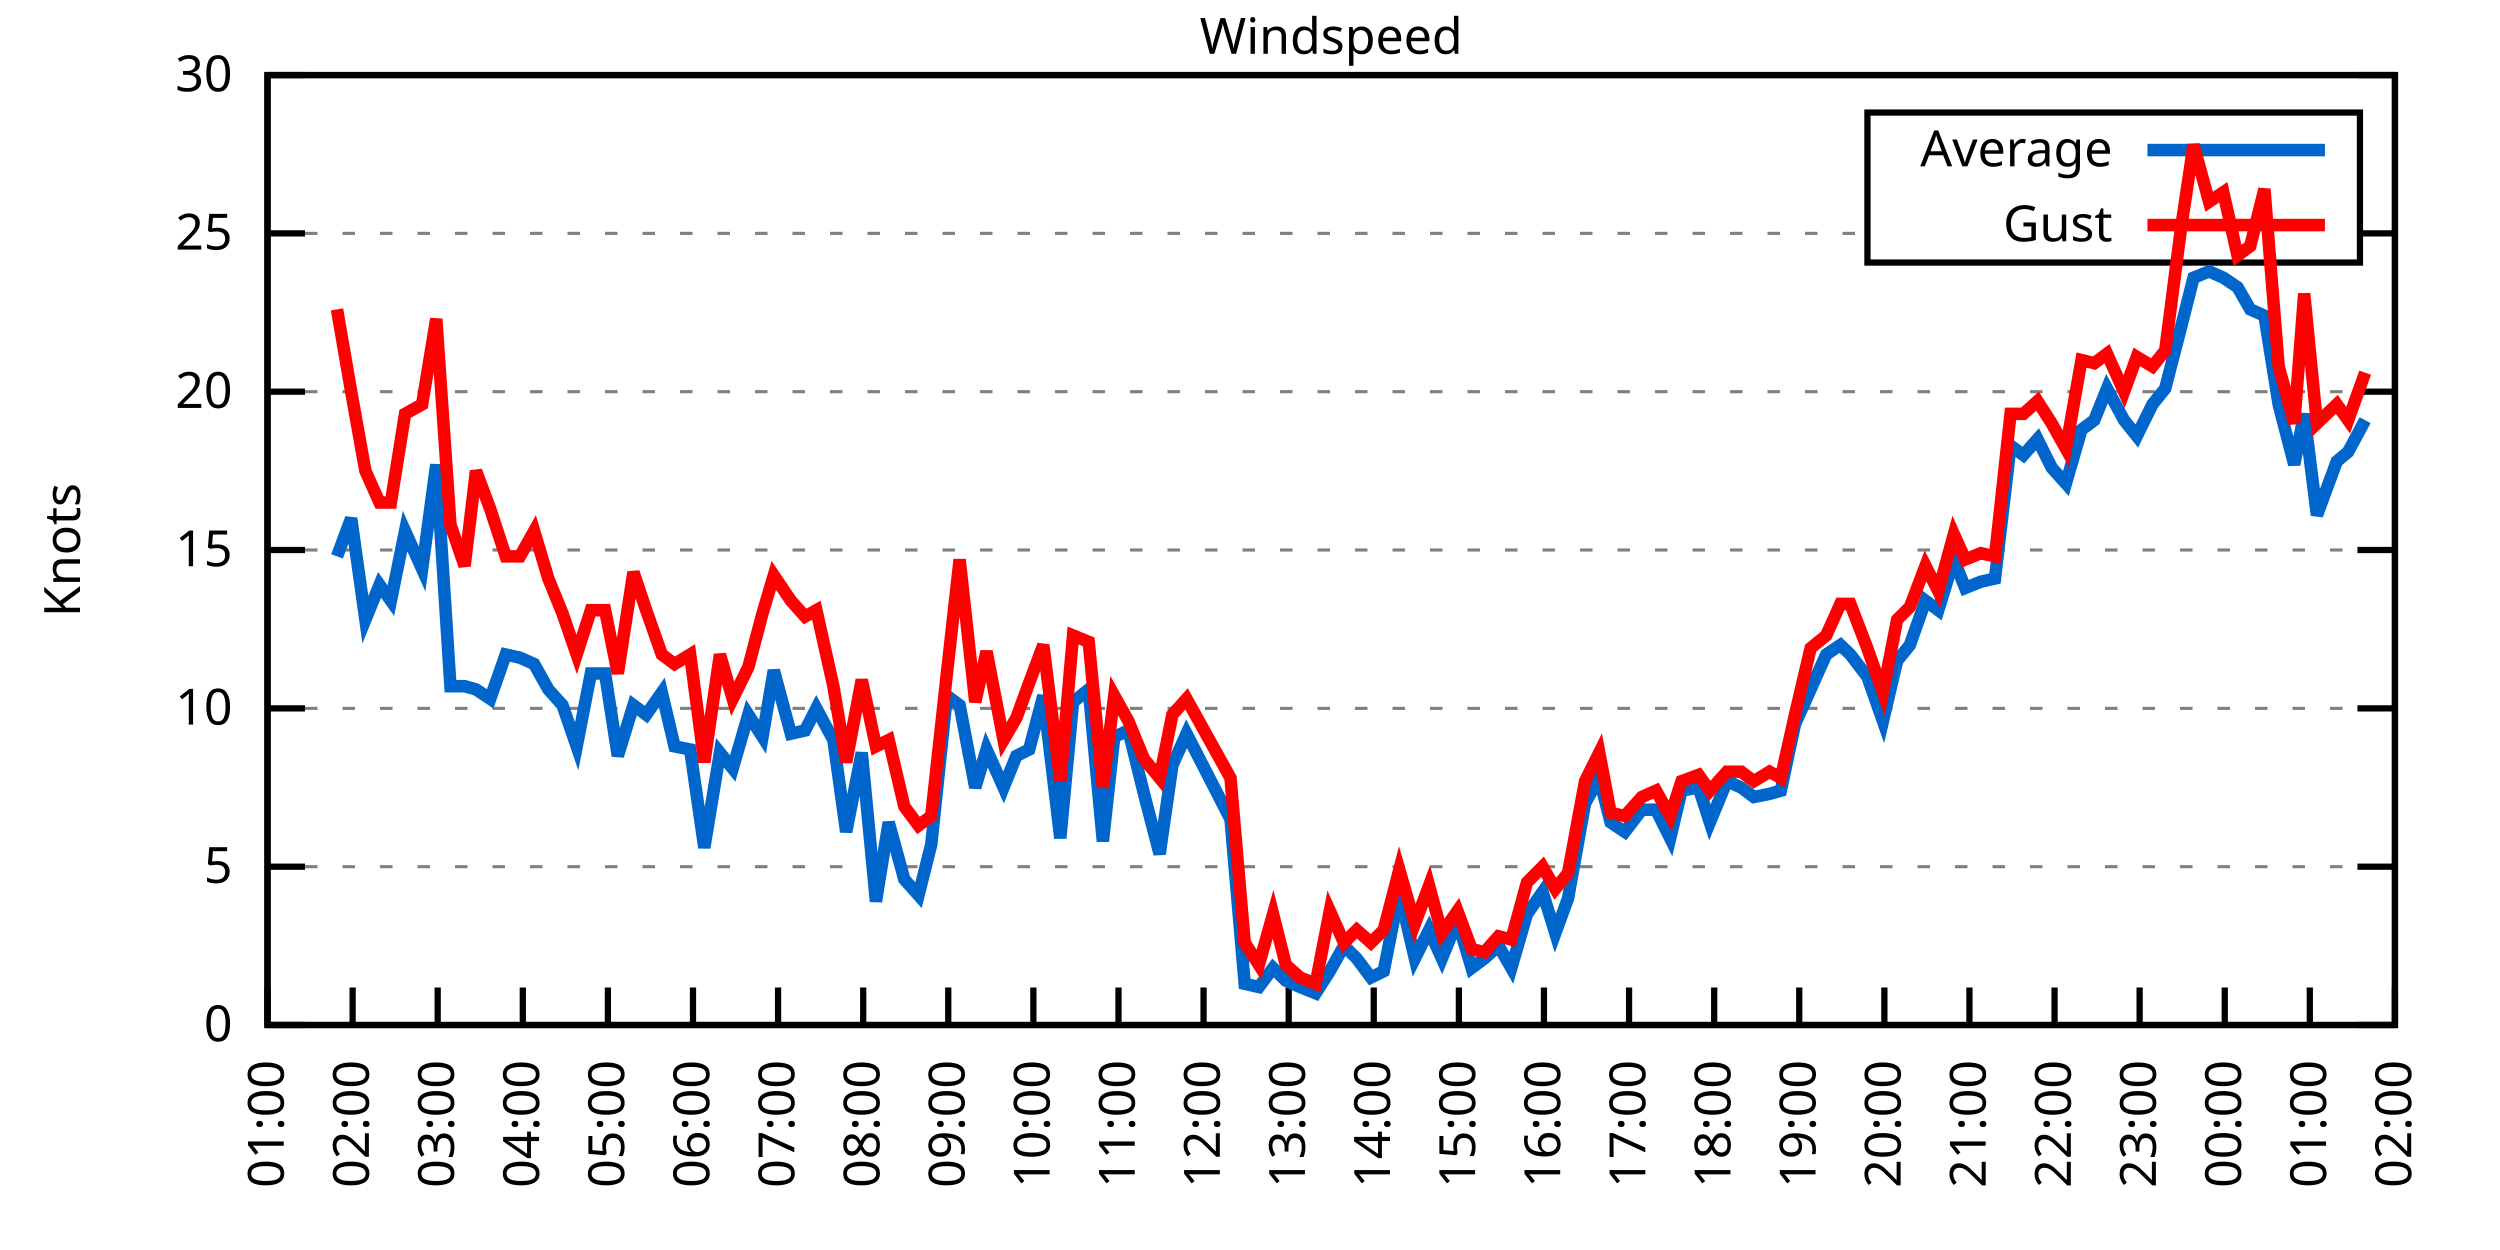
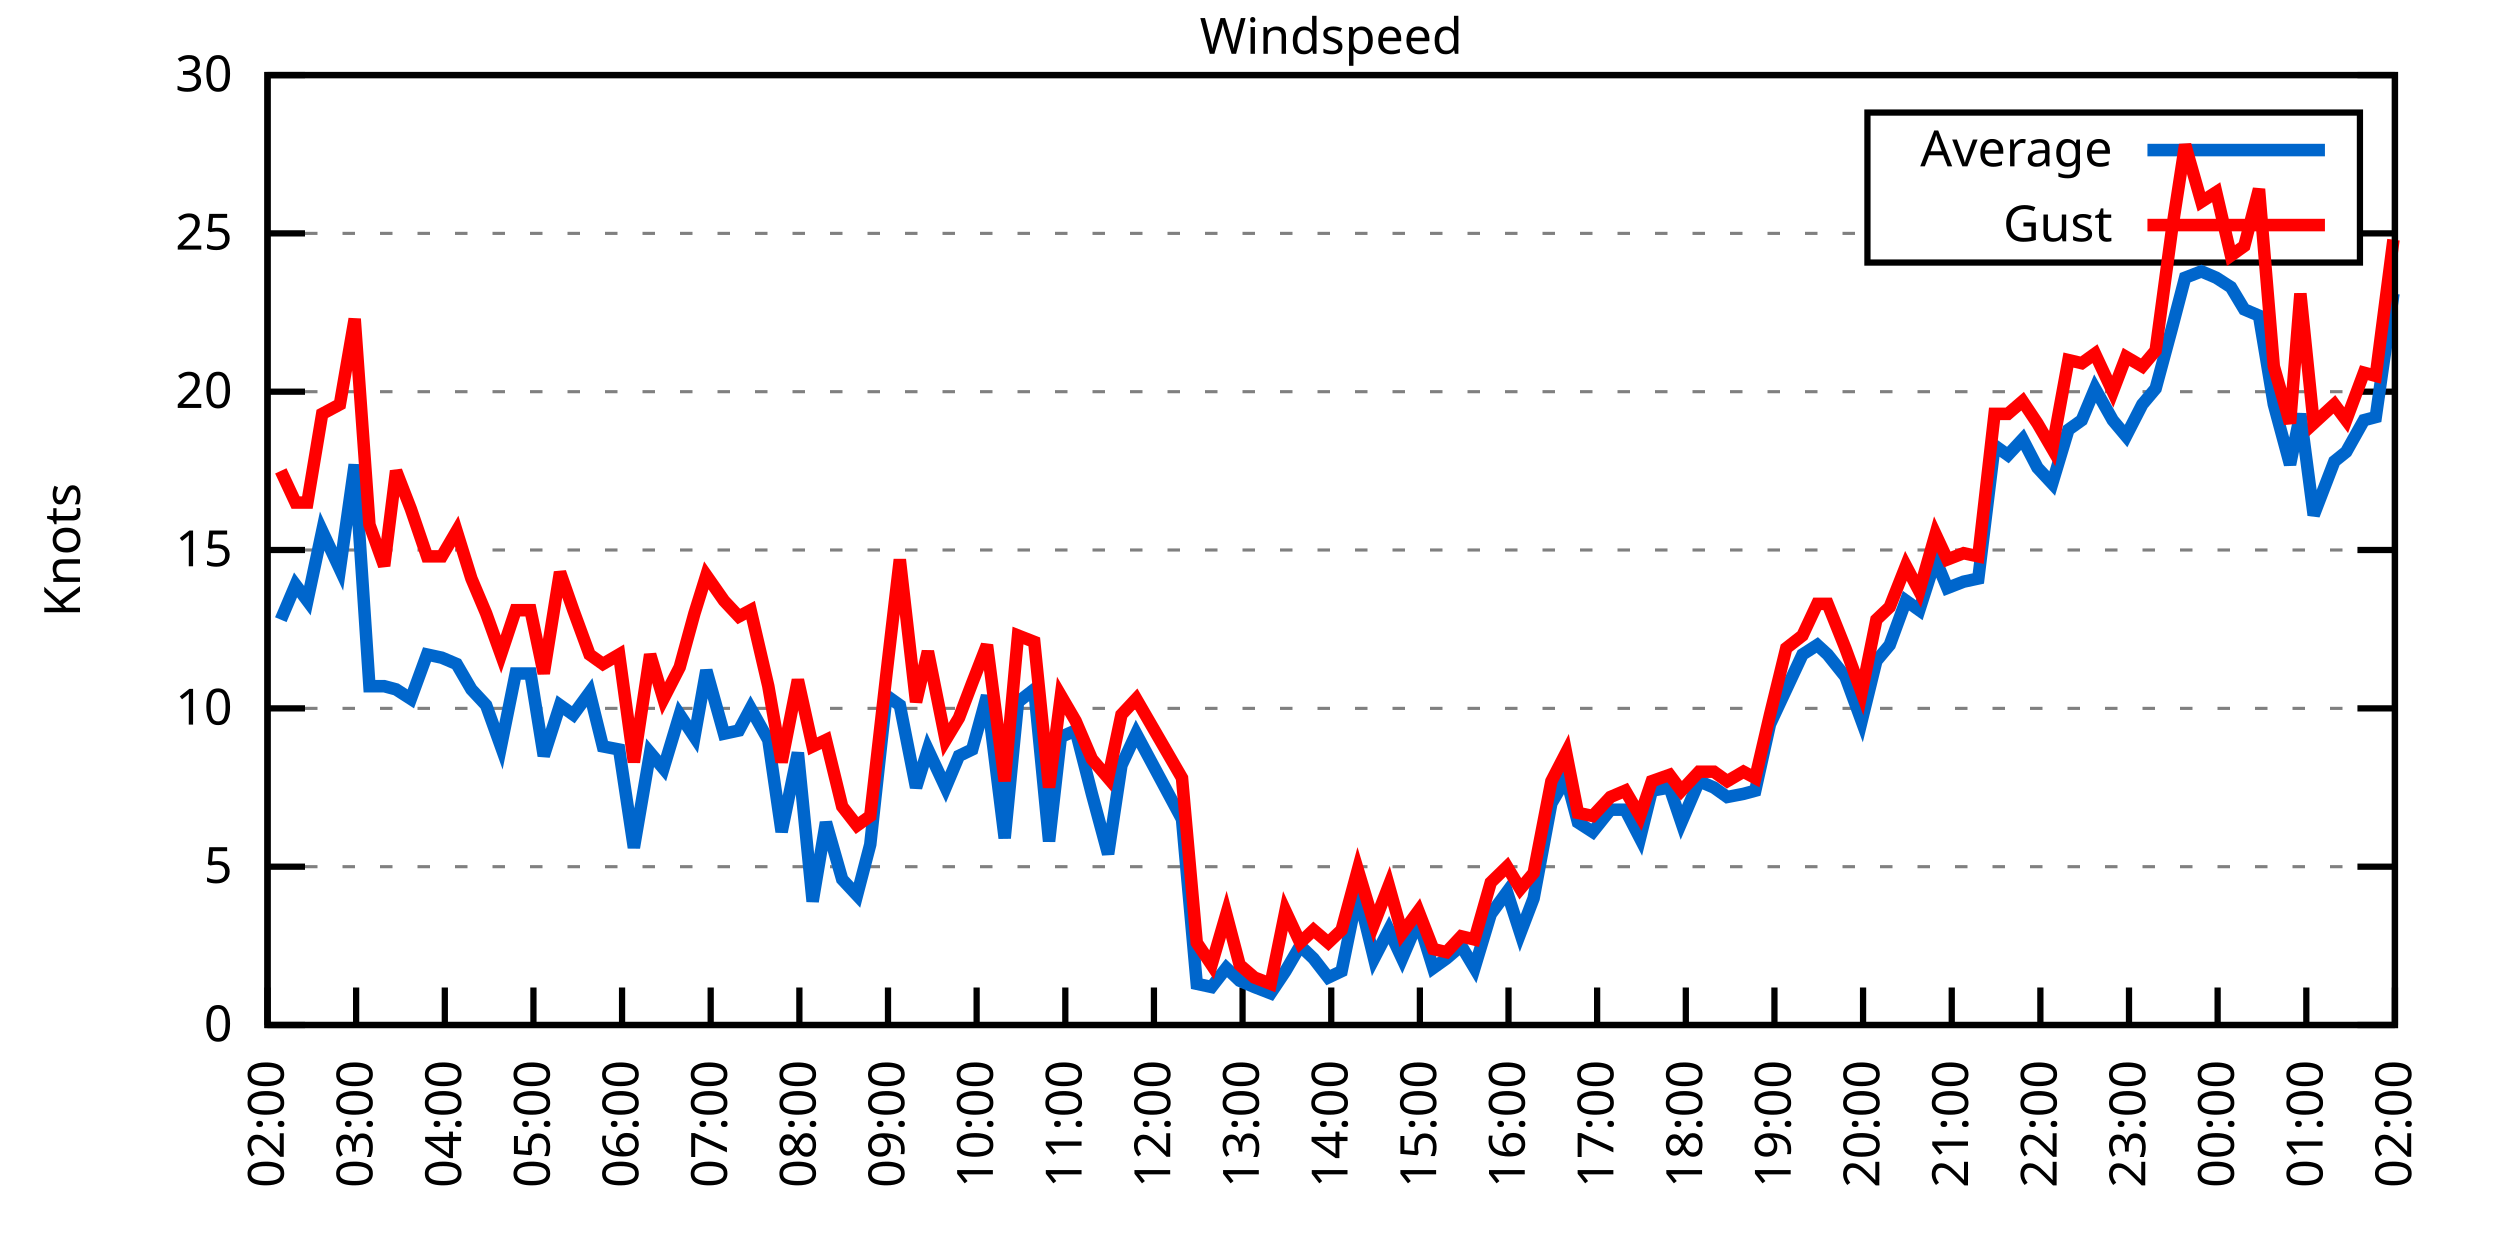
<svg xmlns="http://www.w3.org/2000/svg" xmlns:xlink="http://www.w3.org/1999/xlink" width="400" height="200" viewBox="0 0 400 200">
  <g id="gnuplot_canvas">
    <rect x="0" y="0" width="400" height="200" fill="none" />
    <defs>
      <circle id="gpDot" r="0.5" stroke-width="0.5" stroke="currentColor" />
      <path id="gpPt0" stroke-width="0.333" stroke="currentColor" d="M-1,0 h2 M0,-1 v2" />
      <path id="gpPt1" stroke-width="0.333" stroke="currentColor" d="M-1,-1 L1,1 M1,-1 L-1,1" />
      <path id="gpPt2" stroke-width="0.333" stroke="currentColor" d="M-1,0 L1,0 M0,-1 L0,1 M-1,-1 L1,1 M-1,1 L1,-1" />
      <rect id="gpPt3" stroke-width="0.333" stroke="currentColor" x="-1" y="-1" width="2" height="2" />
      <rect id="gpPt4" stroke-width="0.333" stroke="currentColor" fill="currentColor" x="-1" y="-1" width="2" height="2" />
      <circle id="gpPt5" stroke-width="0.333" stroke="currentColor" cx="0" cy="0" r="1" />
      <use xlink:href="#gpPt5" id="gpPt6" fill="currentColor" stroke="none" />
      <path id="gpPt7" stroke-width="0.333" stroke="currentColor" d="M0,-1.33 L-1.33,0.67 L1.33,0.67 z" />
      <use xlink:href="#gpPt7" id="gpPt8" fill="currentColor" stroke="none" />
      <use xlink:href="#gpPt7" id="gpPt9" stroke="currentColor" transform="rotate(180)" />
      <use xlink:href="#gpPt9" id="gpPt10" fill="currentColor" stroke="none" />
      <use xlink:href="#gpPt3" id="gpPt11" stroke="currentColor" transform="rotate(45)" />
      <use xlink:href="#gpPt11" id="gpPt12" fill="currentColor" stroke="none" />
      <path id="gpPt13" stroke-width="0.333" stroke="currentColor" d="M0,1.330 L1.265,0.411 L0.782,-1.067 L-0.782,-1.076 L-1.265,0.411 z" />
      <use xlink:href="#gpPt13" id="gpPt14" fill="currentColor" stroke="none" />
      <filter id="textbox" filterUnits="objectBoundingBox" x="0" y="0" height="1" width="1">
        <feFlood flood-color="white" flood-opacity="1" result="bgnd" />
        <feComposite in="SourceGraphic" in2="bgnd" operator="atop" />
      </filter>
      <filter id="greybox" filterUnits="objectBoundingBox" x="0" y="0" height="1" width="1">
        <feFlood flood-color="lightgrey" flood-opacity="1" result="grey" />
        <feComposite in="SourceGraphic" in2="grey" operator="atop" />
      </filter>
    </defs>
    <g fill="none" color="white" stroke="currentColor" stroke-width="1.00" stroke-linecap="butt" stroke-linejoin="miter">
</g>
    <g fill="none" color="black" stroke="currentColor" stroke-width="1.00" stroke-linecap="butt" stroke-linejoin="miter">
      <g stroke="none" shape-rendering="crispEdges">
        <polygon fill="rgb(255, 255, 255)" points="42.80,164.00 383.18,164.00 383.18,12.02 42.80,12.02 " />
      </g>
    </g>
    <g fill="none" color="black" stroke="currentColor" stroke-width="1.00" stroke-linecap="butt" stroke-linejoin="miter">
</g>
    <g fill="none" color="black" stroke="black" stroke-width="0.50" stroke-linecap="butt" stroke-linejoin="miter">
</g>
    <g fill="none" color="gray" stroke="currentColor" stroke-width="0.50" stroke-linecap="butt" stroke-linejoin="miter">
      <path stroke="gray" stroke-dasharray="2,4" class="gridline" d="M42.80,164.00 L383.19,164.00  " />
    </g>
    <g fill="none" color="gray" stroke="gray" stroke-width="1.00" stroke-linecap="butt" stroke-linejoin="miter">
</g>
    <g fill="none" color="black" stroke="currentColor" stroke-width="1.00" stroke-linecap="butt" stroke-linejoin="miter">
      <path stroke="black" d="M42.80,164.00 L48.80,164.00 M383.19,164.00 L377.19,164.00  " />
      <g transform="translate(37.20,166.60)" stroke="none" fill="black" font-family="Sans" font-size="8.00" text-anchor="end">
        <text>
          <tspan font-family="Sans"> 0</tspan>
        </text>
      </g>
    </g>
    <g fill="none" color="black" stroke="currentColor" stroke-width="1.00" stroke-linecap="butt" stroke-linejoin="miter">
</g>
    <g fill="none" color="black" stroke="black" stroke-width="0.50" stroke-linecap="butt" stroke-linejoin="miter">
</g>
    <g fill="none" color="gray" stroke="currentColor" stroke-width="0.50" stroke-linecap="butt" stroke-linejoin="miter">
      <path stroke="gray" stroke-dasharray="2,4" class="gridline" d="M42.80,138.67 L383.19,138.67  " />
    </g>
    <g fill="none" color="gray" stroke="gray" stroke-width="1.00" stroke-linecap="butt" stroke-linejoin="miter">
</g>
    <g fill="none" color="black" stroke="currentColor" stroke-width="1.00" stroke-linecap="butt" stroke-linejoin="miter">
      <path stroke="black" d="M42.80,138.67 L48.80,138.67 M383.19,138.67 L377.19,138.67  " />
      <g transform="translate(37.20,141.27)" stroke="none" fill="black" font-family="Sans" font-size="8.00" text-anchor="end">
        <text>
          <tspan font-family="Sans"> 5</tspan>
        </text>
      </g>
    </g>
    <g fill="none" color="black" stroke="currentColor" stroke-width="1.00" stroke-linecap="butt" stroke-linejoin="miter">
</g>
    <g fill="none" color="black" stroke="black" stroke-width="0.50" stroke-linecap="butt" stroke-linejoin="miter">
</g>
    <g fill="none" color="gray" stroke="currentColor" stroke-width="0.50" stroke-linecap="butt" stroke-linejoin="miter">
      <path stroke="gray" stroke-dasharray="2,4" class="gridline" d="M42.80,113.34 L383.19,113.34  " />
    </g>
    <g fill="none" color="gray" stroke="gray" stroke-width="1.00" stroke-linecap="butt" stroke-linejoin="miter">
</g>
    <g fill="none" color="black" stroke="currentColor" stroke-width="1.00" stroke-linecap="butt" stroke-linejoin="miter">
      <path stroke="black" d="M42.80,113.34 L48.80,113.34 M383.19,113.34 L377.19,113.34  " />
      <g transform="translate(37.20,115.94)" stroke="none" fill="black" font-family="Sans" font-size="8.00" text-anchor="end">
        <text>
          <tspan font-family="Sans"> 10</tspan>
        </text>
      </g>
    </g>
    <g fill="none" color="black" stroke="currentColor" stroke-width="1.00" stroke-linecap="butt" stroke-linejoin="miter">
</g>
    <g fill="none" color="black" stroke="black" stroke-width="0.50" stroke-linecap="butt" stroke-linejoin="miter">
</g>
    <g fill="none" color="gray" stroke="currentColor" stroke-width="0.50" stroke-linecap="butt" stroke-linejoin="miter">
      <path stroke="gray" stroke-dasharray="2,4" class="gridline" d="M42.80,88.00 L383.19,88.00  " />
    </g>
    <g fill="none" color="gray" stroke="gray" stroke-width="1.00" stroke-linecap="butt" stroke-linejoin="miter">
</g>
    <g fill="none" color="black" stroke="currentColor" stroke-width="1.00" stroke-linecap="butt" stroke-linejoin="miter">
      <path stroke="black" d="M42.80,88.00 L48.80,88.00 M383.19,88.00 L377.19,88.00  " />
      <g transform="translate(37.20,90.60)" stroke="none" fill="black" font-family="Sans" font-size="8.00" text-anchor="end">
        <text>
          <tspan font-family="Sans"> 15</tspan>
        </text>
      </g>
    </g>
    <g fill="none" color="black" stroke="currentColor" stroke-width="1.00" stroke-linecap="butt" stroke-linejoin="miter">
</g>
    <g fill="none" color="black" stroke="black" stroke-width="0.50" stroke-linecap="butt" stroke-linejoin="miter">
</g>
    <g fill="none" color="gray" stroke="currentColor" stroke-width="0.50" stroke-linecap="butt" stroke-linejoin="miter">
      <path stroke="gray" stroke-dasharray="2,4" class="gridline" d="M42.80,62.67 L383.19,62.67  " />
    </g>
    <g fill="none" color="gray" stroke="gray" stroke-width="1.00" stroke-linecap="butt" stroke-linejoin="miter">
</g>
    <g fill="none" color="black" stroke="currentColor" stroke-width="1.00" stroke-linecap="butt" stroke-linejoin="miter">
      <path stroke="black" d="M42.80,62.67 L48.80,62.67 M383.19,62.67 L377.19,62.67  " />
      <g transform="translate(37.20,65.27)" stroke="none" fill="black" font-family="Sans" font-size="8.00" text-anchor="end">
        <text>
          <tspan font-family="Sans"> 20</tspan>
        </text>
      </g>
    </g>
    <g fill="none" color="black" stroke="currentColor" stroke-width="1.00" stroke-linecap="butt" stroke-linejoin="miter">
</g>
    <g fill="none" color="black" stroke="black" stroke-width="0.50" stroke-linecap="butt" stroke-linejoin="miter">
</g>
    <g fill="none" color="gray" stroke="currentColor" stroke-width="0.50" stroke-linecap="butt" stroke-linejoin="miter">
      <path stroke="gray" stroke-dasharray="2,4" class="gridline" d="M42.80,37.34 L298.79,37.34 M377.59,37.34 L383.19,37.34  " />
    </g>
    <g fill="none" color="gray" stroke="gray" stroke-width="1.00" stroke-linecap="butt" stroke-linejoin="miter">
</g>
    <g fill="none" color="black" stroke="currentColor" stroke-width="1.00" stroke-linecap="butt" stroke-linejoin="miter">
      <path stroke="black" d="M42.80,37.34 L48.80,37.34 M383.19,37.34 L377.19,37.34  " />
      <g transform="translate(37.20,39.94)" stroke="none" fill="black" font-family="Sans" font-size="8.00" text-anchor="end">
        <text>
          <tspan font-family="Sans"> 25</tspan>
        </text>
      </g>
    </g>
    <g fill="none" color="black" stroke="currentColor" stroke-width="1.00" stroke-linecap="butt" stroke-linejoin="miter">
</g>
    <g fill="none" color="black" stroke="black" stroke-width="0.50" stroke-linecap="butt" stroke-linejoin="miter">
</g>
    <g fill="none" color="gray" stroke="currentColor" stroke-width="0.50" stroke-linecap="butt" stroke-linejoin="miter">
      <path stroke="gray" stroke-dasharray="2,4" class="gridline" d="M42.80,12.01 L383.19,12.01  " />
    </g>
    <g fill="none" color="gray" stroke="gray" stroke-width="1.00" stroke-linecap="butt" stroke-linejoin="miter">
</g>
    <g fill="none" color="black" stroke="currentColor" stroke-width="1.00" stroke-linecap="butt" stroke-linejoin="miter">
      <path stroke="black" d="M42.80,12.01 L48.80,12.01 M383.19,12.01 L377.19,12.01  " />
      <g transform="translate(37.20,14.61)" stroke="none" fill="black" font-family="Sans" font-size="8.00" text-anchor="end">
        <text>
          <tspan font-family="Sans"> 30</tspan>
        </text>
      </g>
    </g>
    <g fill="none" color="black" stroke="currentColor" stroke-width="1.00" stroke-linecap="butt" stroke-linejoin="miter">
      <path stroke="black" d="M42.80,164.00 L42.80,158.00  " />
      <g transform="translate(45.40,169.60) rotate(270.00)" stroke="none" fill="black" font-family="Sans" font-size="8.00" text-anchor="end">
        <text>
-           <tspan font-family="Sans">01:00</tspan>
-         </text>
-       </g>
-     </g>
-     <g fill="none" color="black" stroke="currentColor" stroke-width="1.00" stroke-linecap="butt" stroke-linejoin="miter">
-       <path stroke="black" d="M56.42,164.00 L56.42,158.00  " />
-       <g transform="translate(59.02,169.60) rotate(270.00)" stroke="none" fill="black" font-family="Sans" font-size="8.00" text-anchor="end">
-         <text>
          <tspan font-family="Sans">02:00</tspan>
        </text>
      </g>
    </g>
    <g fill="none" color="black" stroke="currentColor" stroke-width="1.00" stroke-linecap="butt" stroke-linejoin="miter">
-       <path stroke="black" d="M70.03,164.00 L70.03,158.00  " />
-       <g transform="translate(72.63,169.60) rotate(270.00)" stroke="none" fill="black" font-family="Sans" font-size="8.00" text-anchor="end">
+       <path stroke="black" d="M56.98,164.00 L56.98,158.00  " />
+       <g transform="translate(59.58,169.60) rotate(270.00)" stroke="none" fill="black" font-family="Sans" font-size="8.00" text-anchor="end">
        <text>
          <tspan font-family="Sans">03:00</tspan>
        </text>
      </g>
    </g>
    <g fill="none" color="black" stroke="currentColor" stroke-width="1.00" stroke-linecap="butt" stroke-linejoin="miter">
-       <path stroke="black" d="M83.65,164.00 L83.65,158.00  " />
-       <g transform="translate(86.25,169.60) rotate(270.00)" stroke="none" fill="black" font-family="Sans" font-size="8.00" text-anchor="end">
+       <path stroke="black" d="M71.17,164.00 L71.17,158.00  " />
+       <g transform="translate(73.77,169.60) rotate(270.00)" stroke="none" fill="black" font-family="Sans" font-size="8.00" text-anchor="end">
        <text>
          <tspan font-family="Sans">04:00</tspan>
        </text>
      </g>
    </g>
    <g fill="none" color="black" stroke="currentColor" stroke-width="1.00" stroke-linecap="butt" stroke-linejoin="miter">
-       <path stroke="black" d="M97.26,164.00 L97.26,158.00  " />
-       <g transform="translate(99.86,169.60) rotate(270.00)" stroke="none" fill="black" font-family="Sans" font-size="8.00" text-anchor="end">
+       <path stroke="black" d="M85.35,164.00 L85.35,158.00  " />
+       <g transform="translate(87.95,169.60) rotate(270.00)" stroke="none" fill="black" font-family="Sans" font-size="8.00" text-anchor="end">
        <text>
          <tspan font-family="Sans">05:00</tspan>
        </text>
      </g>
    </g>
    <g fill="none" color="black" stroke="currentColor" stroke-width="1.00" stroke-linecap="butt" stroke-linejoin="miter">
-       <path stroke="black" d="M110.88,164.00 L110.88,158.00  " />
-       <g transform="translate(113.48,169.60) rotate(270.00)" stroke="none" fill="black" font-family="Sans" font-size="8.00" text-anchor="end">
+       <path stroke="black" d="M99.53,164.00 L99.53,158.00  " />
+       <g transform="translate(102.13,169.60) rotate(270.00)" stroke="none" fill="black" font-family="Sans" font-size="8.00" text-anchor="end">
        <text>
          <tspan font-family="Sans">06:00</tspan>
        </text>
      </g>
    </g>
    <g fill="none" color="black" stroke="currentColor" stroke-width="1.00" stroke-linecap="butt" stroke-linejoin="miter">
-       <path stroke="black" d="M124.49,164.00 L124.49,158.00  " />
-       <g transform="translate(127.09,169.60) rotate(270.00)" stroke="none" fill="black" font-family="Sans" font-size="8.00" text-anchor="end">
+       <path stroke="black" d="M113.71,164.00 L113.71,158.00  " />
+       <g transform="translate(116.31,169.60) rotate(270.00)" stroke="none" fill="black" font-family="Sans" font-size="8.00" text-anchor="end">
        <text>
          <tspan font-family="Sans">07:00</tspan>
        </text>
      </g>
    </g>
    <g fill="none" color="black" stroke="currentColor" stroke-width="1.00" stroke-linecap="butt" stroke-linejoin="miter">
-       <path stroke="black" d="M138.11,164.00 L138.11,158.00  " />
-       <g transform="translate(140.71,169.60) rotate(270.00)" stroke="none" fill="black" font-family="Sans" font-size="8.00" text-anchor="end">
+       <path stroke="black" d="M127.90,164.00 L127.90,158.00  " />
+       <g transform="translate(130.50,169.60) rotate(270.00)" stroke="none" fill="black" font-family="Sans" font-size="8.00" text-anchor="end">
        <text>
          <tspan font-family="Sans">08:00</tspan>
        </text>
      </g>
    </g>
    <g fill="none" color="black" stroke="currentColor" stroke-width="1.00" stroke-linecap="butt" stroke-linejoin="miter">
-       <path stroke="black" d="M151.72,164.00 L151.72,158.00  " />
-       <g transform="translate(154.32,169.60) rotate(270.00)" stroke="none" fill="black" font-family="Sans" font-size="8.00" text-anchor="end">
+       <path stroke="black" d="M142.08,164.00 L142.08,158.00  " />
+       <g transform="translate(144.68,169.60) rotate(270.00)" stroke="none" fill="black" font-family="Sans" font-size="8.00" text-anchor="end">
        <text>
          <tspan font-family="Sans">09:00</tspan>
        </text>
      </g>
    </g>
    <g fill="none" color="black" stroke="currentColor" stroke-width="1.00" stroke-linecap="butt" stroke-linejoin="miter">
-       <path stroke="black" d="M165.34,164.00 L165.34,158.00  " />
-       <g transform="translate(167.94,169.60) rotate(270.00)" stroke="none" fill="black" font-family="Sans" font-size="8.00" text-anchor="end">
+       <path stroke="black" d="M156.26,164.00 L156.26,158.00  " />
+       <g transform="translate(158.86,169.60) rotate(270.00)" stroke="none" fill="black" font-family="Sans" font-size="8.00" text-anchor="end">
        <text>
          <tspan font-family="Sans">10:00</tspan>
        </text>
      </g>
    </g>
    <g fill="none" color="black" stroke="currentColor" stroke-width="1.00" stroke-linecap="butt" stroke-linejoin="miter">
-       <path stroke="black" d="M178.96,164.00 L178.96,158.00  " />
-       <g transform="translate(181.56,169.60) rotate(270.00)" stroke="none" fill="black" font-family="Sans" font-size="8.00" text-anchor="end">
+       <path stroke="black" d="M170.45,164.00 L170.45,158.00  " />
+       <g transform="translate(173.05,169.60) rotate(270.00)" stroke="none" fill="black" font-family="Sans" font-size="8.00" text-anchor="end">
        <text>
          <tspan font-family="Sans">11:00</tspan>
        </text>
      </g>
    </g>
    <g fill="none" color="black" stroke="currentColor" stroke-width="1.00" stroke-linecap="butt" stroke-linejoin="miter">
-       <path stroke="black" d="M192.57,164.00 L192.57,158.00  " />
-       <g transform="translate(195.17,169.60) rotate(270.00)" stroke="none" fill="black" font-family="Sans" font-size="8.00" text-anchor="end">
+       <path stroke="black" d="M184.63,164.00 L184.63,158.00  " />
+       <g transform="translate(187.23,169.60) rotate(270.00)" stroke="none" fill="black" font-family="Sans" font-size="8.00" text-anchor="end">
        <text>
          <tspan font-family="Sans">12:00</tspan>
        </text>
      </g>
    </g>
    <g fill="none" color="black" stroke="currentColor" stroke-width="1.00" stroke-linecap="butt" stroke-linejoin="miter">
-       <path stroke="black" d="M206.19,164.00 L206.19,158.00  " />
-       <g transform="translate(208.79,169.60) rotate(270.00)" stroke="none" fill="black" font-family="Sans" font-size="8.00" text-anchor="end">
+       <path stroke="black" d="M198.81,164.00 L198.81,158.00  " />
+       <g transform="translate(201.41,169.60) rotate(270.00)" stroke="none" fill="black" font-family="Sans" font-size="8.00" text-anchor="end">
        <text>
          <tspan font-family="Sans">13:00</tspan>
        </text>
      </g>
    </g>
    <g fill="none" color="black" stroke="currentColor" stroke-width="1.00" stroke-linecap="butt" stroke-linejoin="miter">
-       <path stroke="black" d="M219.80,164.00 L219.80,158.00  " />
-       <g transform="translate(222.40,169.60) rotate(270.00)" stroke="none" fill="black" font-family="Sans" font-size="8.00" text-anchor="end">
+       <path stroke="black" d="M213.00,164.00 L213.00,158.00  " />
+       <g transform="translate(215.60,169.60) rotate(270.00)" stroke="none" fill="black" font-family="Sans" font-size="8.00" text-anchor="end">
        <text>
          <tspan font-family="Sans">14:00</tspan>
        </text>
      </g>
    </g>
    <g fill="none" color="black" stroke="currentColor" stroke-width="1.00" stroke-linecap="butt" stroke-linejoin="miter">
-       <path stroke="black" d="M233.42,164.00 L233.42,158.00  " />
-       <g transform="translate(236.02,169.60) rotate(270.00)" stroke="none" fill="black" font-family="Sans" font-size="8.00" text-anchor="end">
+       <path stroke="black" d="M227.18,164.00 L227.18,158.00  " />
+       <g transform="translate(229.78,169.60) rotate(270.00)" stroke="none" fill="black" font-family="Sans" font-size="8.00" text-anchor="end">
        <text>
          <tspan font-family="Sans">15:00</tspan>
        </text>
      </g>
    </g>
    <g fill="none" color="black" stroke="currentColor" stroke-width="1.00" stroke-linecap="butt" stroke-linejoin="miter">
-       <path stroke="black" d="M247.03,164.00 L247.03,158.00  " />
-       <g transform="translate(249.63,169.60) rotate(270.00)" stroke="none" fill="black" font-family="Sans" font-size="8.00" text-anchor="end">
+       <path stroke="black" d="M241.36,164.00 L241.36,158.00  " />
+       <g transform="translate(243.96,169.60) rotate(270.00)" stroke="none" fill="black" font-family="Sans" font-size="8.00" text-anchor="end">
        <text>
          <tspan font-family="Sans">16:00</tspan>
        </text>
      </g>
    </g>
    <g fill="none" color="black" stroke="currentColor" stroke-width="1.00" stroke-linecap="butt" stroke-linejoin="miter">
-       <path stroke="black" d="M260.65,164.00 L260.65,158.00  " />
-       <g transform="translate(263.25,169.60) rotate(270.00)" stroke="none" fill="black" font-family="Sans" font-size="8.00" text-anchor="end">
+       <path stroke="black" d="M255.54,164.00 L255.54,158.00  " />
+       <g transform="translate(258.14,169.60) rotate(270.00)" stroke="none" fill="black" font-family="Sans" font-size="8.00" text-anchor="end">
        <text>
          <tspan font-family="Sans">17:00</tspan>
        </text>
      </g>
    </g>
    <g fill="none" color="black" stroke="currentColor" stroke-width="1.00" stroke-linecap="butt" stroke-linejoin="miter">
-       <path stroke="black" d="M274.27,164.00 L274.27,158.00  " />
-       <g transform="translate(276.87,169.60) rotate(270.00)" stroke="none" fill="black" font-family="Sans" font-size="8.00" text-anchor="end">
+       <path stroke="black" d="M269.73,164.00 L269.73,158.00  " />
+       <g transform="translate(272.33,169.60) rotate(270.00)" stroke="none" fill="black" font-family="Sans" font-size="8.00" text-anchor="end">
        <text>
          <tspan font-family="Sans">18:00</tspan>
        </text>
      </g>
    </g>
    <g fill="none" color="black" stroke="currentColor" stroke-width="1.00" stroke-linecap="butt" stroke-linejoin="miter">
-       <path stroke="black" d="M287.88,164.00 L287.88,158.00  " />
-       <g transform="translate(290.48,169.60) rotate(270.00)" stroke="none" fill="black" font-family="Sans" font-size="8.00" text-anchor="end">
+       <path stroke="black" d="M283.91,164.00 L283.91,158.00  " />
+       <g transform="translate(286.51,169.60) rotate(270.00)" stroke="none" fill="black" font-family="Sans" font-size="8.00" text-anchor="end">
        <text>
          <tspan font-family="Sans">19:00</tspan>
        </text>
      </g>
    </g>
    <g fill="none" color="black" stroke="currentColor" stroke-width="1.00" stroke-linecap="butt" stroke-linejoin="miter">
-       <path stroke="black" d="M301.50,164.00 L301.50,158.00  " />
-       <g transform="translate(304.10,169.60) rotate(270.00)" stroke="none" fill="black" font-family="Sans" font-size="8.00" text-anchor="end">
+       <path stroke="black" d="M298.09,164.00 L298.09,158.00  " />
+       <g transform="translate(300.69,169.60) rotate(270.00)" stroke="none" fill="black" font-family="Sans" font-size="8.00" text-anchor="end">
        <text>
          <tspan font-family="Sans">20:00</tspan>
        </text>
      </g>
    </g>
    <g fill="none" color="black" stroke="currentColor" stroke-width="1.00" stroke-linecap="butt" stroke-linejoin="miter">
-       <path stroke="black" d="M315.11,164.00 L315.11,158.00  " />
-       <g transform="translate(317.71,169.60) rotate(270.00)" stroke="none" fill="black" font-family="Sans" font-size="8.00" text-anchor="end">
+       <path stroke="black" d="M312.28,164.00 L312.28,158.00  " />
+       <g transform="translate(314.88,169.60) rotate(270.00)" stroke="none" fill="black" font-family="Sans" font-size="8.00" text-anchor="end">
        <text>
          <tspan font-family="Sans">21:00</tspan>
        </text>
      </g>
    </g>
    <g fill="none" color="black" stroke="currentColor" stroke-width="1.00" stroke-linecap="butt" stroke-linejoin="miter">
-       <path stroke="black" d="M328.73,164.00 L328.73,158.00  " />
-       <g transform="translate(331.33,169.60) rotate(270.00)" stroke="none" fill="black" font-family="Sans" font-size="8.00" text-anchor="end">
+       <path stroke="black" d="M326.46,164.00 L326.46,158.00  " />
+       <g transform="translate(329.06,169.60) rotate(270.00)" stroke="none" fill="black" font-family="Sans" font-size="8.00" text-anchor="end">
        <text>
          <tspan font-family="Sans">22:00</tspan>
        </text>
      </g>
    </g>
    <g fill="none" color="black" stroke="currentColor" stroke-width="1.00" stroke-linecap="butt" stroke-linejoin="miter">
-       <path stroke="black" d="M342.34,164.00 L342.34,158.00  " />
-       <g transform="translate(344.94,169.60) rotate(270.00)" stroke="none" fill="black" font-family="Sans" font-size="8.00" text-anchor="end">
+       <path stroke="black" d="M340.64,164.00 L340.64,158.00  " />
+       <g transform="translate(343.24,169.60) rotate(270.00)" stroke="none" fill="black" font-family="Sans" font-size="8.00" text-anchor="end">
        <text>
          <tspan font-family="Sans">23:00</tspan>
        </text>
      </g>
    </g>
    <g fill="none" color="black" stroke="currentColor" stroke-width="1.00" stroke-linecap="butt" stroke-linejoin="miter">
-       <path stroke="black" d="M355.96,164.00 L355.96,158.00  " />
-       <g transform="translate(358.56,169.60) rotate(270.00)" stroke="none" fill="black" font-family="Sans" font-size="8.00" text-anchor="end">
+       <path stroke="black" d="M354.82,164.00 L354.82,158.00  " />
+       <g transform="translate(357.42,169.60) rotate(270.00)" stroke="none" fill="black" font-family="Sans" font-size="8.00" text-anchor="end">
        <text>
          <tspan font-family="Sans">00:00</tspan>
        </text>
      </g>
    </g>
    <g fill="none" color="black" stroke="currentColor" stroke-width="1.00" stroke-linecap="butt" stroke-linejoin="miter">
-       <path stroke="black" d="M369.57,164.00 L369.57,158.00  " />
-       <g transform="translate(372.17,169.60) rotate(270.00)" stroke="none" fill="black" font-family="Sans" font-size="8.00" text-anchor="end">
+       <path stroke="black" d="M369.01,164.00 L369.01,158.00  " />
+       <g transform="translate(371.61,169.60) rotate(270.00)" stroke="none" fill="black" font-family="Sans" font-size="8.00" text-anchor="end">
        <text>
          <tspan font-family="Sans">01:00</tspan>
        </text>
      </g>
    </g>
    <g fill="none" color="black" stroke="currentColor" stroke-width="1.00" stroke-linecap="butt" stroke-linejoin="miter">
      <path stroke="black" d="M383.19,164.00 L383.19,158.00  " />
      <g transform="translate(385.79,169.60) rotate(270.00)" stroke="none" fill="black" font-family="Sans" font-size="8.00" text-anchor="end">
        <text>
          <tspan font-family="Sans">02:00</tspan>
        </text>
      </g>
    </g>
    <g fill="none" color="black" stroke="currentColor" stroke-width="1.00" stroke-linecap="butt" stroke-linejoin="miter">
</g>
    <g fill="none" color="black" stroke="currentColor" stroke-width="1.00" stroke-linecap="butt" stroke-linejoin="miter">
      <path stroke="black" d="M42.80,12.01 L42.80,164.00 L383.19,164.00 L383.19,12.01 L42.80,12.01 Z  " />
    </g>
    <g fill="none" color="black" stroke="currentColor" stroke-width="1.00" stroke-linecap="butt" stroke-linejoin="miter">
</g>
    <g fill="none" color="black" stroke="currentColor" stroke-width="1.00" stroke-linecap="butt" stroke-linejoin="miter">
      <path stroke="black" d="M298.79,42.01 L298.79,18.01 L377.59,18.01 L377.59,42.01 L298.79,42.01 Z  " />
    </g>
    <g id="Windspeed_plot_1">
      <g fill="none" color="white" stroke="black" stroke-width="2.00" stroke-linecap="butt" stroke-linejoin="miter">
</g>
      <g fill="none" color="black" stroke="currentColor" stroke-width="2.00" stroke-linecap="butt" stroke-linejoin="miter">
        <g transform="translate(337.99,26.61)" stroke="none" fill="black" font-family="Sans" font-size="8.00" text-anchor="end">
          <text>
            <tspan font-family="Sans">Average</tspan>
          </text>
        </g>
      </g>
      <g fill="none" color="black" stroke="currentColor" stroke-width="2.00" stroke-linecap="butt" stroke-linejoin="miter">
-         <path stroke="rgb(  0, 102, 204)" d="M343.59,24.01 L371.99,24.01 M53.92,89.02 L56.19,82.94 L58.46,99.15 L60.73,93.58 L62.54,96.11 L64.81,84.97   L67.54,91.04 L69.80,74.33 L72.07,109.79 L74.34,109.79 L76.16,110.30 L78.43,111.82 L80.92,104.72 L83.19,105.23   L85.46,106.24 L87.73,110.30 L90.00,112.83 L92.27,119.42 L94.54,107.76 L96.81,107.76 L98.85,120.94 L101.35,112.83   L103.39,114.35 L105.89,110.80 L107.93,119.42 L110.42,119.92 L112.69,135.63 L115.19,120.43 L117.23,122.96 L119.73,114.35   L122.00,117.90 L123.81,107.26 L126.54,117.39 L128.81,116.88 L130.62,113.34 L133.34,118.40 L135.39,133.10 L137.88,120.43   L140.15,144.24 L142.19,131.58 L144.69,140.69 L146.96,143.23 L149.00,135.12 L151.50,111.31 L153.54,112.83 L156.04,126.00   L157.85,119.92 L160.57,126.00 L162.62,120.94 L164.66,119.92 L166.93,111.31 L169.65,134.11 L171.69,112.32 L174.19,110.30   L176.46,134.62 L178.28,117.90 L180.54,116.88 L183.04,127.02 L185.54,136.64 L187.58,122.46 L189.85,117.39 L196.88,131.07   L199.15,157.41 L201.42,157.92 L203.69,154.88 L205.73,156.91 L208.00,157.92 L210.50,158.93 L212.77,155.39 L215.04,151.33   L217.08,153.36 L219.35,156.40 L221.39,155.39 L223.89,142.72 L226.38,153.36 L228.65,148.80 L230.70,153.36 L233.19,147.28   L235.46,154.88 L237.50,153.36 L239.77,151.33 L241.81,154.88 L244.31,146.27 L246.81,142.72 L248.85,149.31 L250.89,143.73   L253.61,128.54 L255.88,124.48 L257.70,131.58 L259.97,133.10 L262.69,129.55 L264.96,129.55 L267.23,134.11 L269.05,126.51   L271.77,126.00 L273.58,131.58 L276.31,124.99 L278.58,126.00 L280.62,127.52 L283.12,127.02 L284.93,126.51 L287.20,115.87   L289.70,110.30 L292.19,104.72 L294.46,103.20 L296.05,104.72 L298.77,108.27 L301.27,115.36 L303.54,105.74 L305.58,103.20   L308.08,96.11 L310.12,97.63 L312.62,89.52 L314.43,94.08 L316.93,93.07 L319.20,92.56 L321.69,71.29 L323.74,72.81   L326.00,70.27 L328.27,74.83 L330.54,77.37 L333.04,68.75 L335.08,67.23 L337.12,62.17 L339.85,67.23 L341.89,69.77   L344.39,64.70 L346.43,62.17 L348.92,52.54 L350.97,44.43 L353.46,43.42 L355.73,44.43 L358.00,45.95 L360.04,49.50   L362.31,50.51 L364.58,64.70 L367.08,74.33 L368.67,66.22 L370.71,82.43 L373.89,73.82 L375.70,72.30 L378.42,67.23    " />
+         <path stroke="rgb(  0, 102, 204)" d="M343.59,24.01 L371.99,24.01 M44.93,99.15 L47.29,93.58 L49.18,96.11 L51.55,84.97 L54.38,91.04 L56.75,74.33   L59.11,109.79 L61.47,109.79 L63.37,110.30 L65.73,111.82 L68.33,104.72 L70.69,105.23 L73.06,106.24 L75.42,110.30   L77.78,112.83 L80.15,119.42 L82.51,107.76 L84.88,107.76 L87.00,120.94 L89.60,112.83 L91.73,114.35 L94.33,110.80   L96.46,119.42 L99.06,119.92 L101.42,135.63 L104.02,120.43 L106.15,122.96 L108.75,114.35 L111.11,117.90 L113.01,107.26   L115.84,117.39 L118.21,116.88 L120.10,113.34 L122.93,118.40 L125.06,133.10 L127.66,120.43 L130.02,144.24 L132.15,131.58   L134.75,140.69 L137.12,143.23 L139.24,135.12 L141.84,111.31 L143.97,112.83 L146.57,126.00 L148.46,119.92 L151.30,126.00   L153.43,120.94 L155.55,119.92 L157.92,111.31 L160.75,134.11 L162.88,112.32 L165.48,110.30 L167.85,134.62 L169.74,117.90   L172.10,116.88 L174.70,127.02 L177.30,136.64 L179.43,122.46 L181.79,117.39 L189.12,131.07 L191.48,157.41 L193.85,157.92   L196.21,154.88 L198.34,156.91 L200.70,157.92 L203.30,158.93 L205.67,155.39 L208.03,151.33 L210.16,153.36 L212.52,156.40   L214.65,155.39 L217.25,142.72 L219.85,153.36 L222.21,148.80 L224.34,153.36 L226.94,147.28 L229.31,154.88 L231.43,153.36   L233.80,151.33 L235.92,154.88 L238.52,146.27 L241.12,142.72 L243.25,149.31 L245.38,143.73 L248.22,128.54 L250.58,124.48   L252.47,131.58 L254.83,133.10 L257.67,129.55 L260.04,129.55 L262.40,134.11 L264.29,126.51 L267.13,126.00 L269.02,131.58   L271.85,124.99 L274.22,126.00 L276.35,127.52 L278.95,127.02 L280.84,126.51 L283.20,115.87 L285.80,110.30 L288.40,104.72   L290.76,103.20 L292.42,104.72 L295.26,108.27 L297.86,115.36 L300.22,105.74 L302.35,103.20 L304.95,96.11 L307.08,97.63   L309.68,89.52 L311.57,94.08 L314.17,93.07 L316.53,92.56 L319.13,71.29 L321.26,72.81 L323.62,70.27 L325.99,74.83   L328.35,77.37 L330.95,68.75 L333.08,67.23 L335.20,62.17 L338.04,67.23 L340.17,69.77 L342.77,64.70 L344.90,62.17   L347.50,52.54 L349.62,44.43 L352.22,43.42 L354.59,44.43 L356.95,45.95 L359.08,49.50 L361.44,50.51 L363.81,64.70   L366.41,74.33 L368.06,66.22 L370.19,82.43 L373.50,73.82 L375.39,72.30 L378.23,67.23 L380.12,66.73 L382.95,46.97    " />
      </g>
    </g>
    <g id="Windspeed_plot_2">
      <g fill="none" color="black" stroke="currentColor" stroke-width="2.00" stroke-linecap="butt" stroke-linejoin="miter">
        <g transform="translate(337.99,38.61)" stroke="none" fill="black" font-family="Sans" font-size="8.00" text-anchor="end">
          <text>
            <tspan font-family="Sans">Gust</tspan>
          </text>
        </g>
      </g>
      <g fill="none" color="black" stroke="currentColor" stroke-width="2.00" stroke-linecap="butt" stroke-linejoin="miter">
-         <path stroke="rgb(255,   0,   0)" d="M343.59,36.01 L371.99,36.01 M53.92,49.50 L56.19,62.67 L58.46,75.34 L60.73,80.41 L62.54,80.41 L64.81,66.22   L67.54,64.70 L69.80,51.02 L72.07,83.95 L74.34,90.54 L76.16,75.34 L78.43,81.42 L80.92,89.02 L83.19,89.02   L85.46,84.97 L87.73,92.56 L90.00,98.14 L92.27,104.72 L94.54,97.63 L96.81,97.63 L98.85,107.76 L101.35,91.55   L103.39,97.63 L105.89,104.72 L107.93,106.24 L110.42,104.72 L112.69,121.95 L115.19,104.72 L117.23,111.82 L119.73,106.75   L122.00,98.14 L123.81,92.06 L126.54,96.11 L128.81,98.64 L130.62,97.63 L133.34,109.79 L135.39,121.95 L137.88,108.78   L140.15,119.42 L142.19,118.40 L144.69,129.04 L146.96,132.08 L149.00,130.56 L151.50,107.76 L153.54,89.52 L156.04,112.32   L157.85,104.22 L160.57,118.40 L162.62,114.86 L164.66,109.28 L166.93,103.20 L169.65,124.99 L171.69,101.68 L174.19,102.70   L176.46,126.00 L178.28,111.31 L180.54,115.36 L183.04,121.44 L185.54,124.48 L187.58,114.35 L189.85,111.82 L196.88,124.48   L199.15,150.83 L201.42,154.37 L203.69,146.27 L205.73,154.37 L208.00,156.40 L210.50,157.41 L212.77,145.76 L215.04,150.83   L217.08,148.80 L219.35,150.83 L221.39,148.80 L223.89,139.17 L226.38,147.79 L228.65,141.71 L230.70,149.31 L233.19,145.76   L235.46,151.84 L237.50,152.35 L239.77,149.81 L241.81,150.32 L244.31,141.20 L246.81,138.67 L248.85,142.21 L250.89,139.68   L253.61,124.99 L255.88,120.43 L257.70,130.06 L259.97,130.56 L262.69,127.52 L264.96,126.51 L267.23,130.56 L269.05,124.99   L271.77,123.98 L273.58,126.51 L276.31,123.47 L278.58,123.47 L280.62,124.99 L283.12,123.47 L284.93,124.48 L287.20,114.35   L289.70,103.71 L292.19,101.68 L294.46,96.62 L296.05,96.62 L298.77,103.71 L301.27,110.80 L303.54,99.15 L305.58,97.12   L308.08,90.54 L310.12,94.59 L312.62,85.47 L314.43,89.52 L316.93,88.51 L319.20,89.02 L321.69,66.22 L323.74,66.22   L326.00,64.19 L328.27,67.74 L330.54,71.79 L333.04,57.61 L335.08,58.11 L337.12,56.59 L339.85,62.67 L341.89,57.10   L344.39,58.62 L346.43,56.09 L348.92,36.84 L350.97,23.16 L353.46,32.28 L355.73,30.76 L358.00,40.89 L360.04,39.37   L362.31,30.25 L364.58,58.62 L367.08,67.74 L368.67,46.97 L370.71,67.74 L373.89,64.70 L375.70,67.23 L378.42,59.63    " />
+         <path stroke="rgb(255,   0,   0)" d="M343.59,36.01 L371.99,36.01 M44.93,75.34 L47.29,80.41 L49.18,80.41 L51.55,66.22 L54.38,64.70 L56.75,51.02   L59.11,83.95 L61.47,90.54 L63.37,75.34 L65.73,81.42 L68.33,89.02 L70.69,89.02 L73.06,84.97 L75.42,92.56   L77.78,98.14 L80.15,104.72 L82.51,97.63 L84.88,97.63 L87.00,107.76 L89.60,91.55 L91.73,97.63 L94.33,104.72   L96.46,106.24 L99.06,104.72 L101.42,121.95 L104.02,104.72 L106.15,111.82 L108.75,106.75 L111.11,98.14 L113.01,92.06   L115.84,96.11 L118.21,98.64 L120.10,97.63 L122.93,109.79 L125.06,121.95 L127.66,108.78 L130.02,119.42 L132.15,118.40   L134.75,129.04 L137.12,132.08 L139.24,130.56 L141.84,107.76 L143.97,89.52 L146.57,112.32 L148.46,104.22 L151.30,118.40   L153.43,114.86 L155.55,109.28 L157.92,103.20 L160.75,124.99 L162.88,101.68 L165.48,102.70 L167.85,126.00 L169.74,111.31   L172.10,115.36 L174.70,121.44 L177.30,124.48 L179.43,114.35 L181.79,111.82 L189.12,124.48 L191.48,150.83 L193.85,154.37   L196.21,146.27 L198.34,154.37 L200.70,156.40 L203.30,157.41 L205.67,145.76 L208.03,150.83 L210.16,148.80 L212.52,150.83   L214.65,148.80 L217.25,139.17 L219.85,147.79 L222.21,141.71 L224.34,149.31 L226.94,145.76 L229.31,151.84 L231.43,152.35   L233.80,149.81 L235.92,150.32 L238.52,141.20 L241.12,138.67 L243.25,142.21 L245.38,139.68 L248.22,124.99 L250.58,120.43   L252.47,130.06 L254.83,130.56 L257.67,127.52 L260.04,126.51 L262.40,130.56 L264.29,124.99 L267.13,123.98 L269.02,126.51   L271.85,123.47 L274.22,123.47 L276.35,124.99 L278.95,123.47 L280.84,124.48 L283.20,114.35 L285.80,103.71 L288.40,101.68   L290.76,96.62 L292.42,96.62 L295.26,103.71 L297.86,110.80 L300.22,99.15 L302.35,97.12 L304.95,90.54 L307.08,94.59   L309.68,85.47 L311.57,89.52 L314.17,88.51 L316.53,89.02 L319.13,66.22 L321.26,66.22 L323.62,64.19 L325.99,67.74   L328.35,71.79 L330.95,57.61 L333.08,58.11 L335.20,56.59 L338.04,62.67 L340.17,57.10 L342.77,58.62 L344.90,56.09   L347.50,36.84 L349.62,23.16 L352.22,32.28 L354.59,30.76 L356.95,40.89 L359.08,39.37 L361.44,30.25 L363.81,58.62   L366.41,67.74 L368.06,46.97 L370.19,67.74 L373.50,64.70 L375.39,67.23 L378.23,59.63 L380.12,60.14 L382.95,38.35    " />
      </g>
    </g>
    <g fill="none" color="black" stroke="currentColor" stroke-width="2.00" stroke-linecap="butt" stroke-linejoin="miter">
</g>
    <g fill="none" color="black" stroke="black" stroke-width="1.00" stroke-linecap="butt" stroke-linejoin="miter">
</g>
    <g fill="none" color="black" stroke="currentColor" stroke-width="1.00" stroke-linecap="butt" stroke-linejoin="miter">
      <path stroke="black" d="M42.80,12.01 L42.80,164.00 L383.19,164.00 L383.19,12.01 L42.80,12.01 Z  " />
      <g transform="translate(12.80,88.01) rotate(270.00)" stroke="none" fill="black" font-family="Sans" font-size="8.00" text-anchor="middle">
        <text>
          <tspan font-family="Sans">Knots</tspan>
        </text>
      </g>
    </g>
    <g fill="none" color="black" stroke="currentColor" stroke-width="1.00" stroke-linecap="butt" stroke-linejoin="miter">
</g>
    <g fill="none" color="black" stroke="currentColor" stroke-width="1.00" stroke-linecap="butt" stroke-linejoin="miter">
      <g transform="translate(212.99,8.61)" stroke="none" fill="black" font-family="Sans" font-size="8.00" text-anchor="middle">
        <text>
          <tspan font-family="Sans">Windspeed</tspan>
        </text>
      </g>
    </g>
    <g fill="none" color="black" stroke="currentColor" stroke-width="1.00" stroke-linecap="butt" stroke-linejoin="miter">
</g>
  </g>
</svg>
